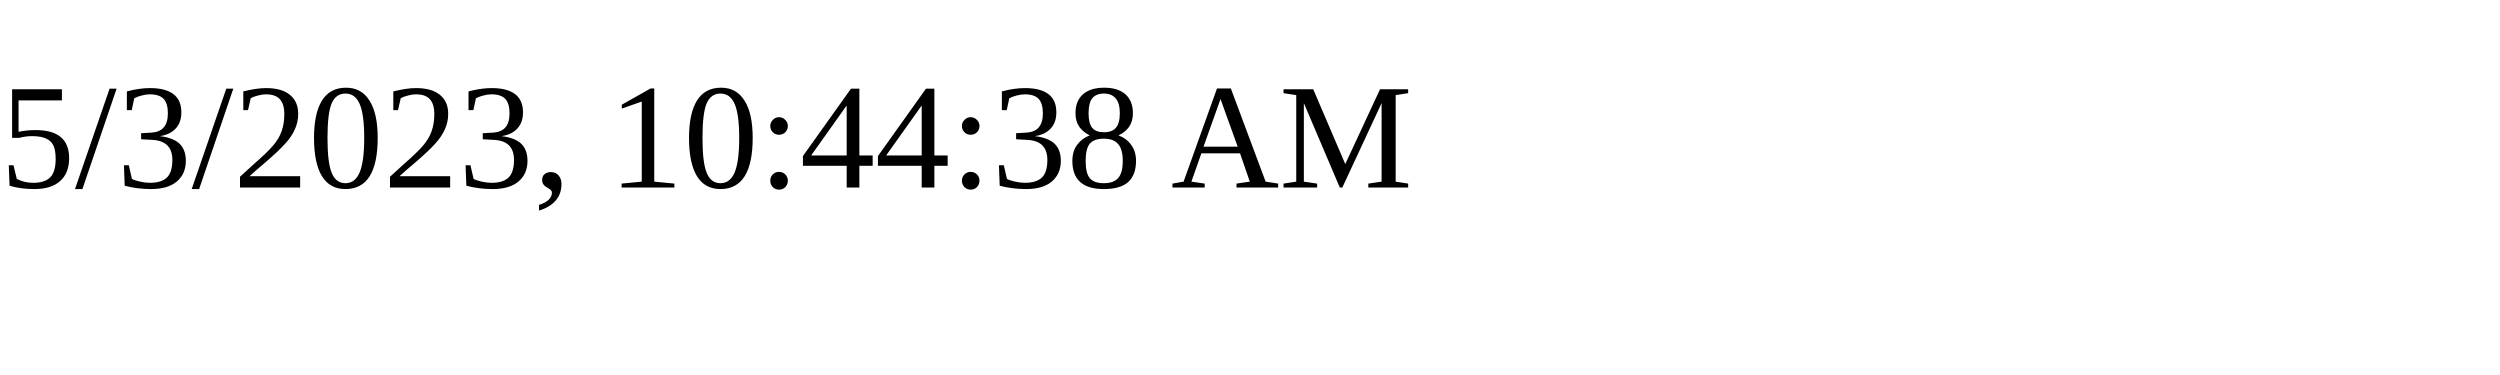
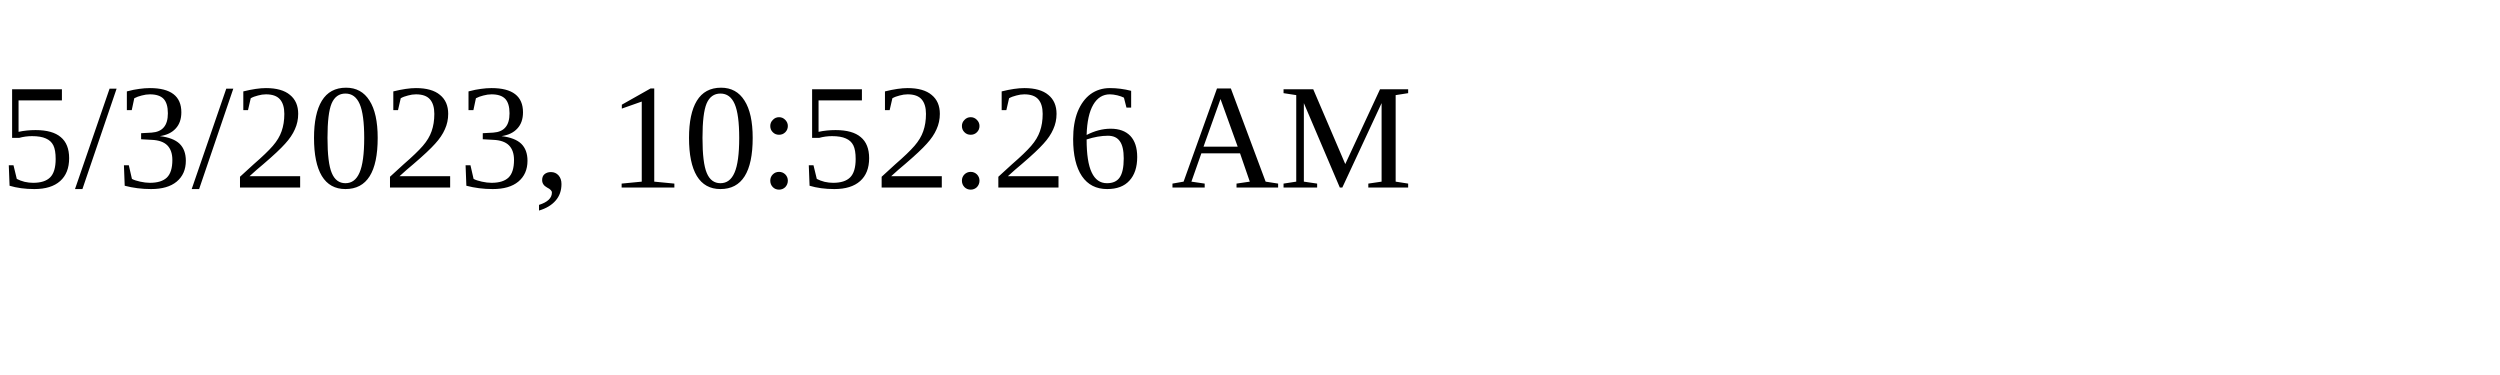
<svg xmlns="http://www.w3.org/2000/svg" height="30" width="200">
-   <text x="0" y="15">5/3/2023, 10:44:38 AM</text>
+   <text x="0" y="15">5/3/2023, 10:52:26 AM</text>
</svg>
